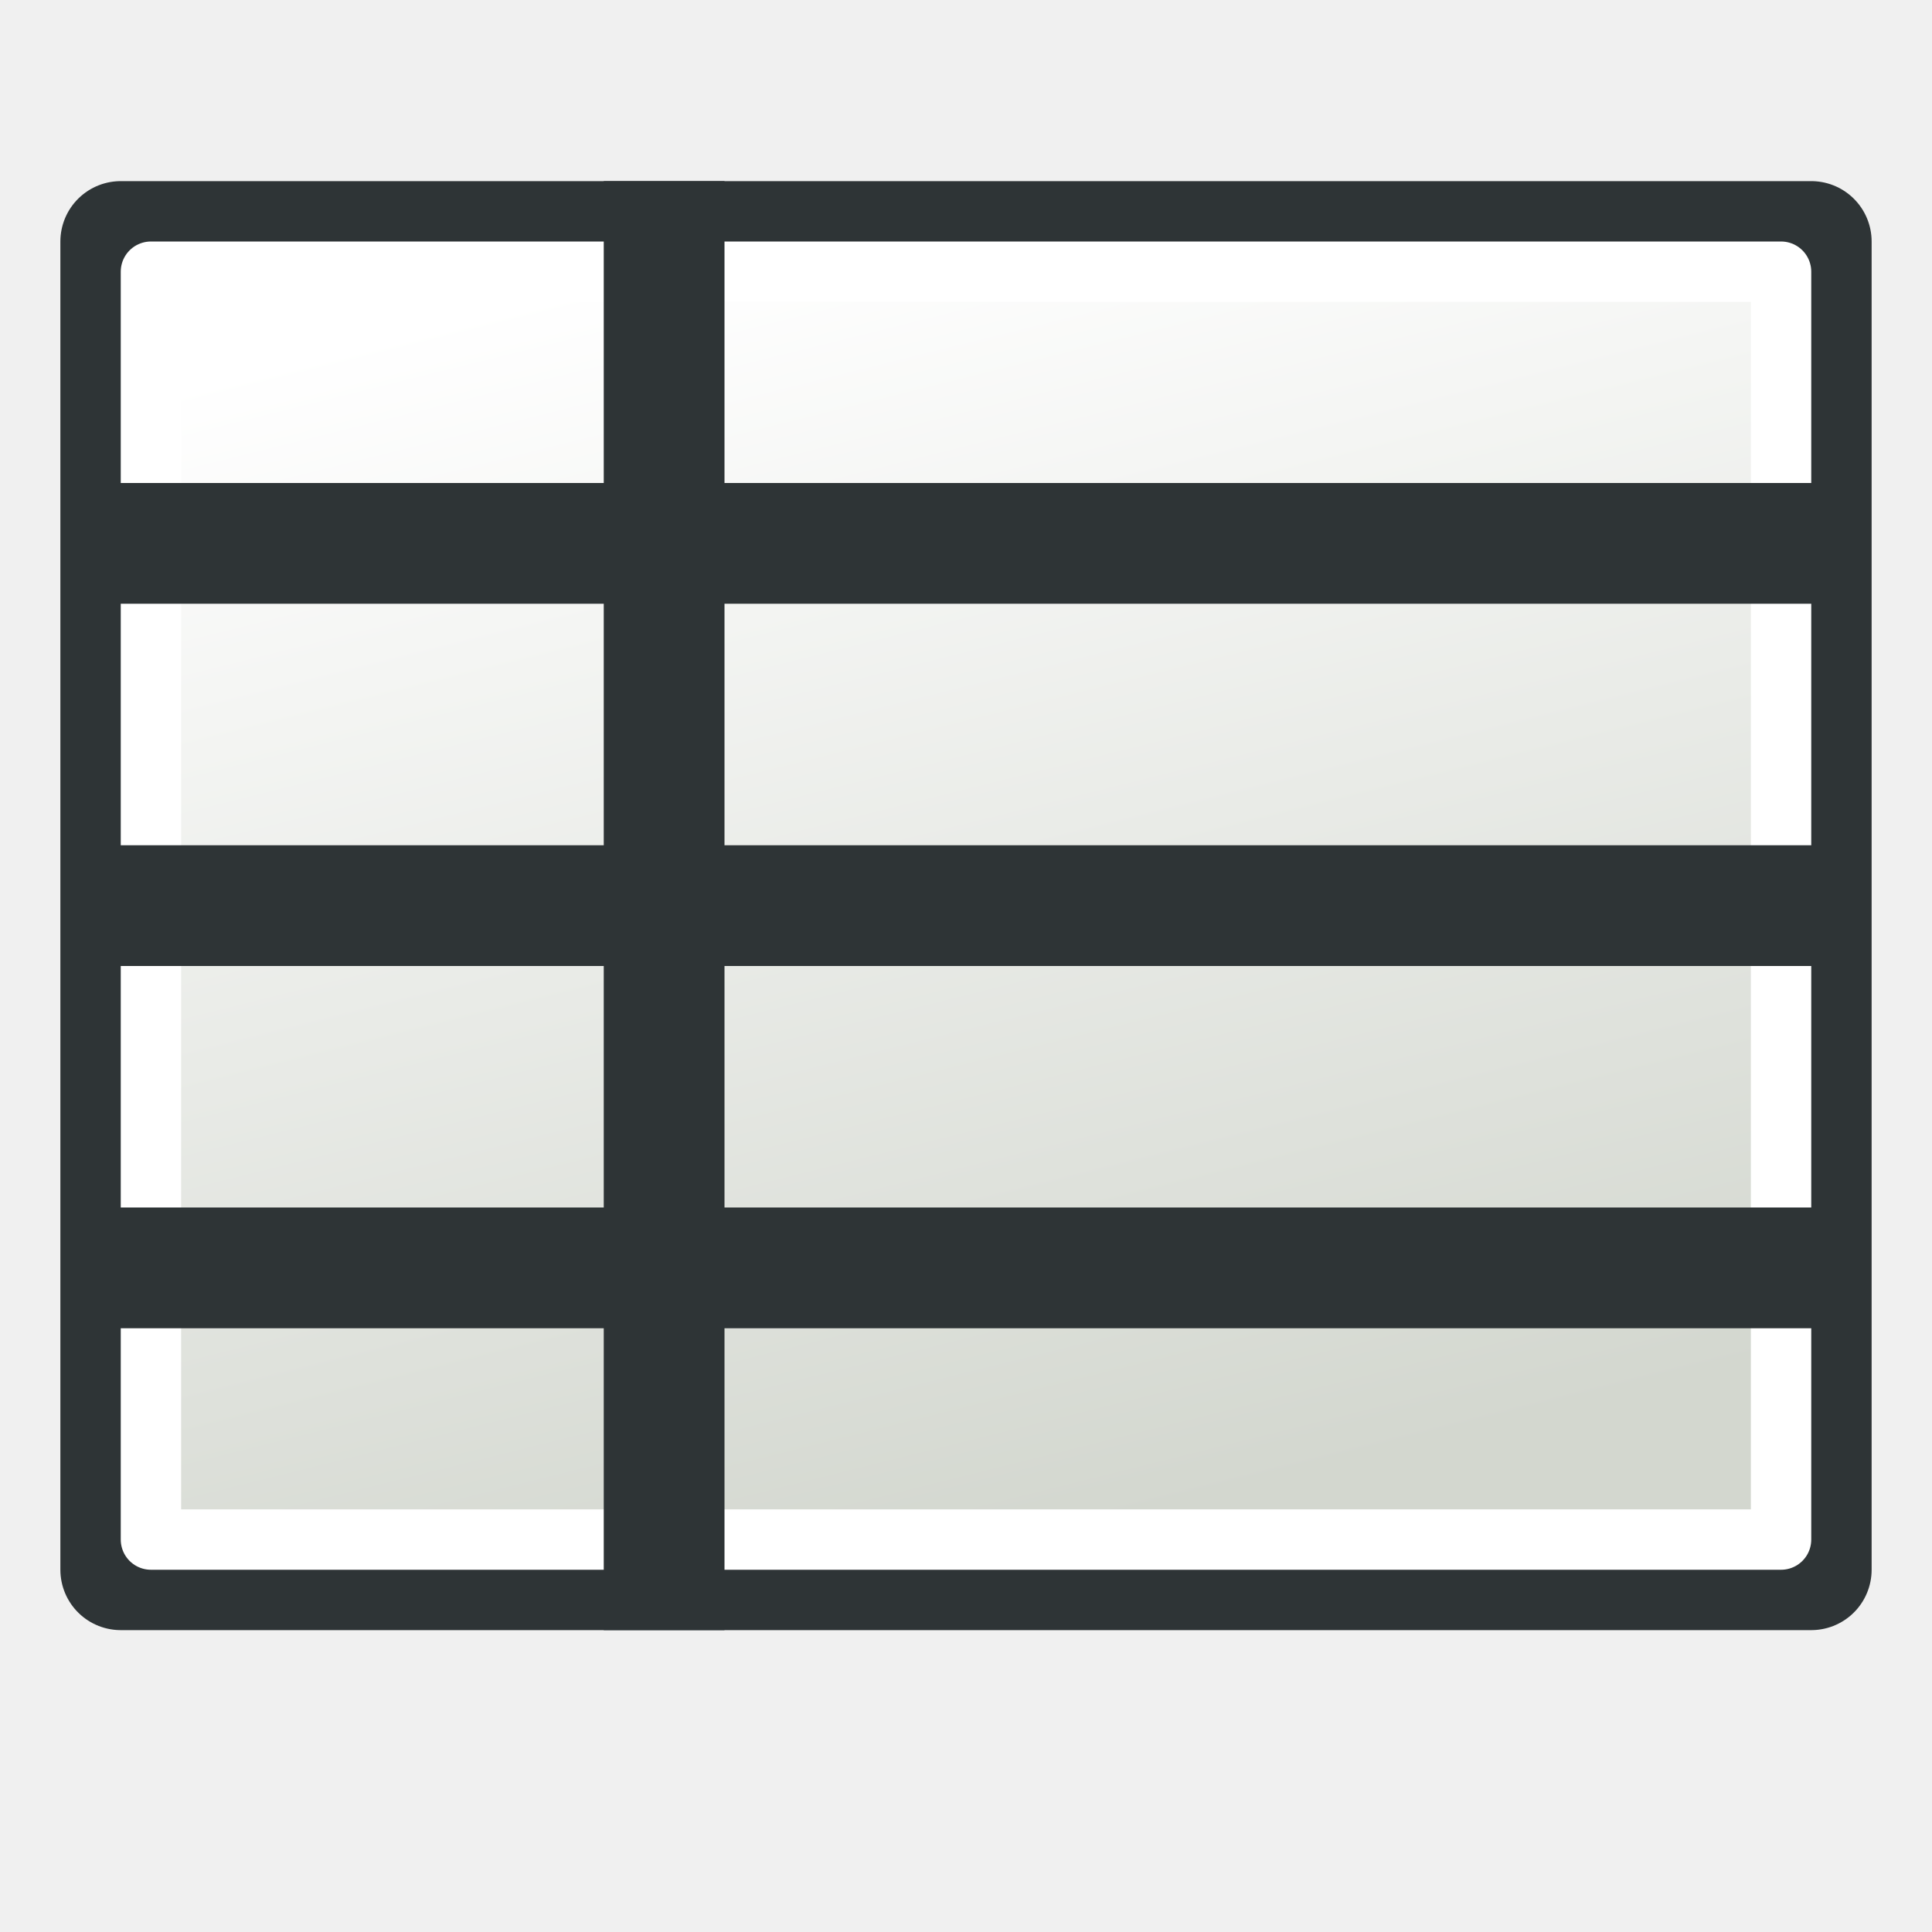
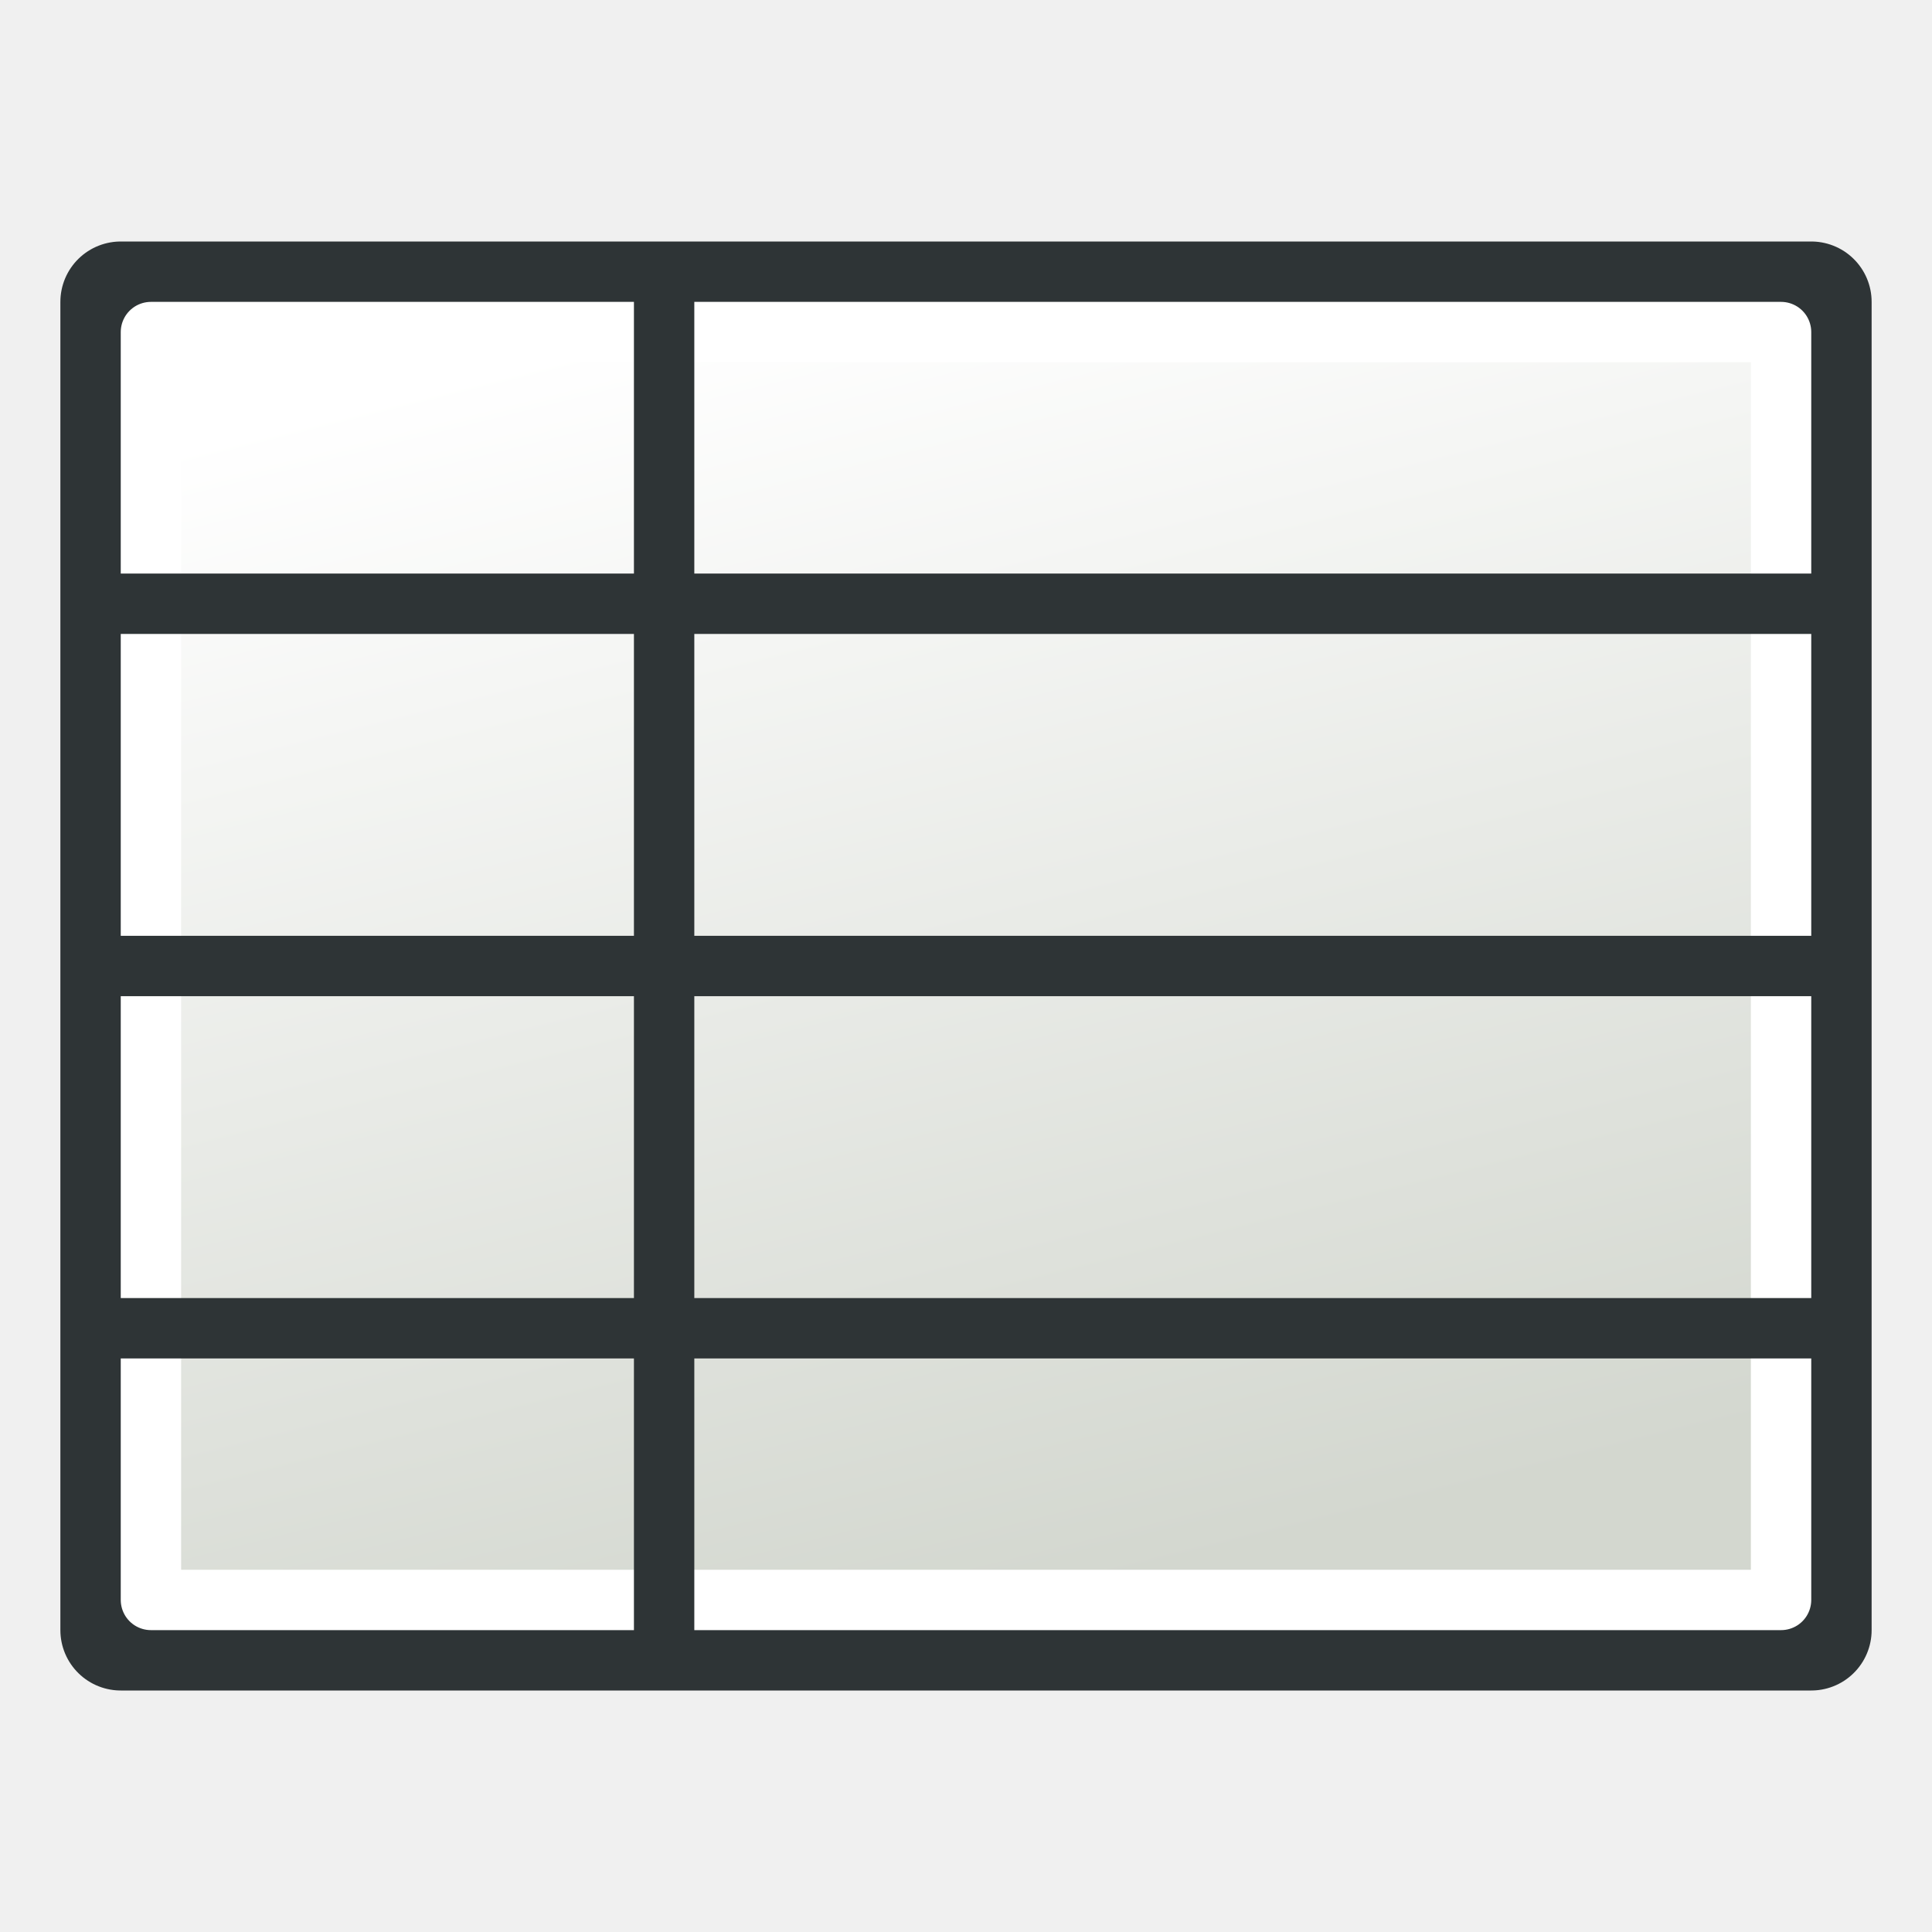
<svg xmlns="http://www.w3.org/2000/svg" xmlns:xlink="http://www.w3.org/1999/xlink" width="64px" height="64px" id="svg2860" version="1.1">
  <defs id="defs2862">
    <linearGradient id="linearGradient3783">
      <stop style="stop-color:#d3d7cf;stop-opacity:1" offset="0" id="stop3785" />
      <stop style="stop-color:#ffffff;stop-opacity:1" offset="1" id="stop3787" />
    </linearGradient>
-     <radialGradient xlink:href="#linearGradient3377" id="radialGradient3692" cx="45.883" cy="28.87" fx="45.883" fy="28.87" r="19.467" gradientUnits="userSpaceOnUse" />
-     <radialGradient xlink:href="#linearGradient3377" id="radialGradient3703" gradientUnits="userSpaceOnUse" cx="135.383" cy="97.37" fx="135.383" fy="97.37" r="19.467" gradientTransform="matrix(0.97435,0.2250379,-0.4623105,2.001673,48.48755,-127.9988)" />
-     <linearGradient id="linearGradient3377">
-       <stop id="stop3379" offset="0" style="stop-color:#faff2b;stop-opacity:1;" />
-       <stop id="stop3381" offset="1" style="stop-color:#ffaa00;stop-opacity:1;" />
-     </linearGradient>
-     <radialGradient xlink:href="#linearGradient3377" id="radialGradient3705" gradientUnits="userSpaceOnUse" cx="148.883" cy="81.87" fx="148.883" fy="81.87" r="19.467" gradientTransform="matrix(1.385259,-0.05136783,0.03705629,0.9993132,-60.3924,7.704044)" />
-     <linearGradient xlink:href="#linearGradient3783" id="linearGradient3789" x1="38" y1="58" x2="21" y2="5" gradientUnits="userSpaceOnUse" gradientTransform="matrix(1,0,0,0.7777778,0,5.111111)" />
+     <linearGradient xlink:href="#linearGradient3783" id="linearGradient3789" x1="38" y1="58" x2="21" y2="5" gradientUnits="userSpaceOnUse" gradientTransform="matrix(1,0,0,0.7777778,0,7.111111)" />
  </defs>
  <g id="layer1">
-     <rect style="color:#000000;fill:#ffffff;stroke:#2e3436;stroke-width:4;stroke-linecap:butt;stroke-linejoin:round;stroke-miterlimit:4;stroke-opacity:1;stroke-dasharray:none;stroke-dashoffset:0;marker:none;visibility:visible;display:inline;overflow:visible;enable-background:accumulate" id="rect3002-9" width="56" height="44" x="4" y="8" />
-     <rect style="color:#000000;fill:url(#linearGradient3789);fill-opacity:1;stroke:#ffffff;stroke-width:2;stroke-linecap:butt;stroke-linejoin:round;stroke-miterlimit:4;stroke-opacity:1;stroke-dasharray:none;stroke-dashoffset:0;marker:none;visibility:visible;display:inline;overflow:visible;enable-background:accumulate" id="rect3002-9-3" width="54" height="42" x="5" y="9" />
-     <path style="fill:none;stroke:#2e3436;stroke-width:4;stroke-linecap:butt;stroke-linejoin:miter;stroke-miterlimit:4;stroke-opacity:1;stroke-dasharray:none" d="m 3,18 58,0" id="path3790" />
-     <path style="fill:none;stroke:#2e3436;stroke-width:4;stroke-linecap:butt;stroke-linejoin:miter;stroke-miterlimit:4;stroke-opacity:1;stroke-dasharray:none" d="m 22,6 0,48" id="path3792" />
-     <path style="fill:none;stroke:#2e3436;stroke-width:4;stroke-linecap:butt;stroke-linejoin:miter;stroke-miterlimit:4;stroke-opacity:1;stroke-dasharray:none" d="m 3,30 58,0" id="path3794" />
-     <path style="fill:none;stroke:#2e3436;stroke-width:4;stroke-linecap:butt;stroke-linejoin:miter;stroke-miterlimit:4;stroke-opacity:1;stroke-dasharray:none" d="m 3,42 58,0" id="path3796" />
+     <rect style="color:#000000;display:inline;overflow:visible;visibility:visible;fill:#ffffff;stroke:#2e3436;stroke-width:4;stroke-linecap:butt;stroke-linejoin:round;stroke-miterlimit:4;stroke-dasharray:none;stroke-dashoffset:0;stroke-opacity:1;marker:none;enable-background:accumulate" id="rect3002-9" width="56" height="44" x="4" y="10" />
+     <rect style="color:#000000;display:inline;overflow:visible;visibility:visible;fill:url(#linearGradient3789);fill-opacity:1;stroke:#ffffff;stroke-width:2;stroke-linecap:butt;stroke-linejoin:round;stroke-miterlimit:4;stroke-dasharray:none;stroke-dashoffset:0;stroke-opacity:1;marker:none;enable-background:accumulate" id="rect3002-9-3" width="54" height="42" x="5" y="11" />
+     <path style="fill:none;stroke:#2e3436;stroke-width:2;stroke-linecap:butt;stroke-linejoin:miter;stroke-miterlimit:4;stroke-dasharray:none;stroke-opacity:1" d="M 3,20 H 61" id="path3790" />
+     <path style="fill:none;stroke:#2e3436;stroke-width:2;stroke-linecap:butt;stroke-linejoin:miter;stroke-miterlimit:4;stroke-dasharray:none;stroke-opacity:1" d="M 22,9 V 55" id="path3792" />
+     <path style="fill:none;stroke:#2e3436;stroke-width:2;stroke-linecap:butt;stroke-linejoin:miter;stroke-miterlimit:4;stroke-dasharray:none;stroke-opacity:1" d="M 3,32 H 61" id="path3794" />
+     <path style="fill:none;stroke:#2e3436;stroke-width:2;stroke-linecap:butt;stroke-linejoin:miter;stroke-miterlimit:4;stroke-dasharray:none;stroke-opacity:1" d="M 3,44 H 61" id="path3796" />
  </g>
</svg>
